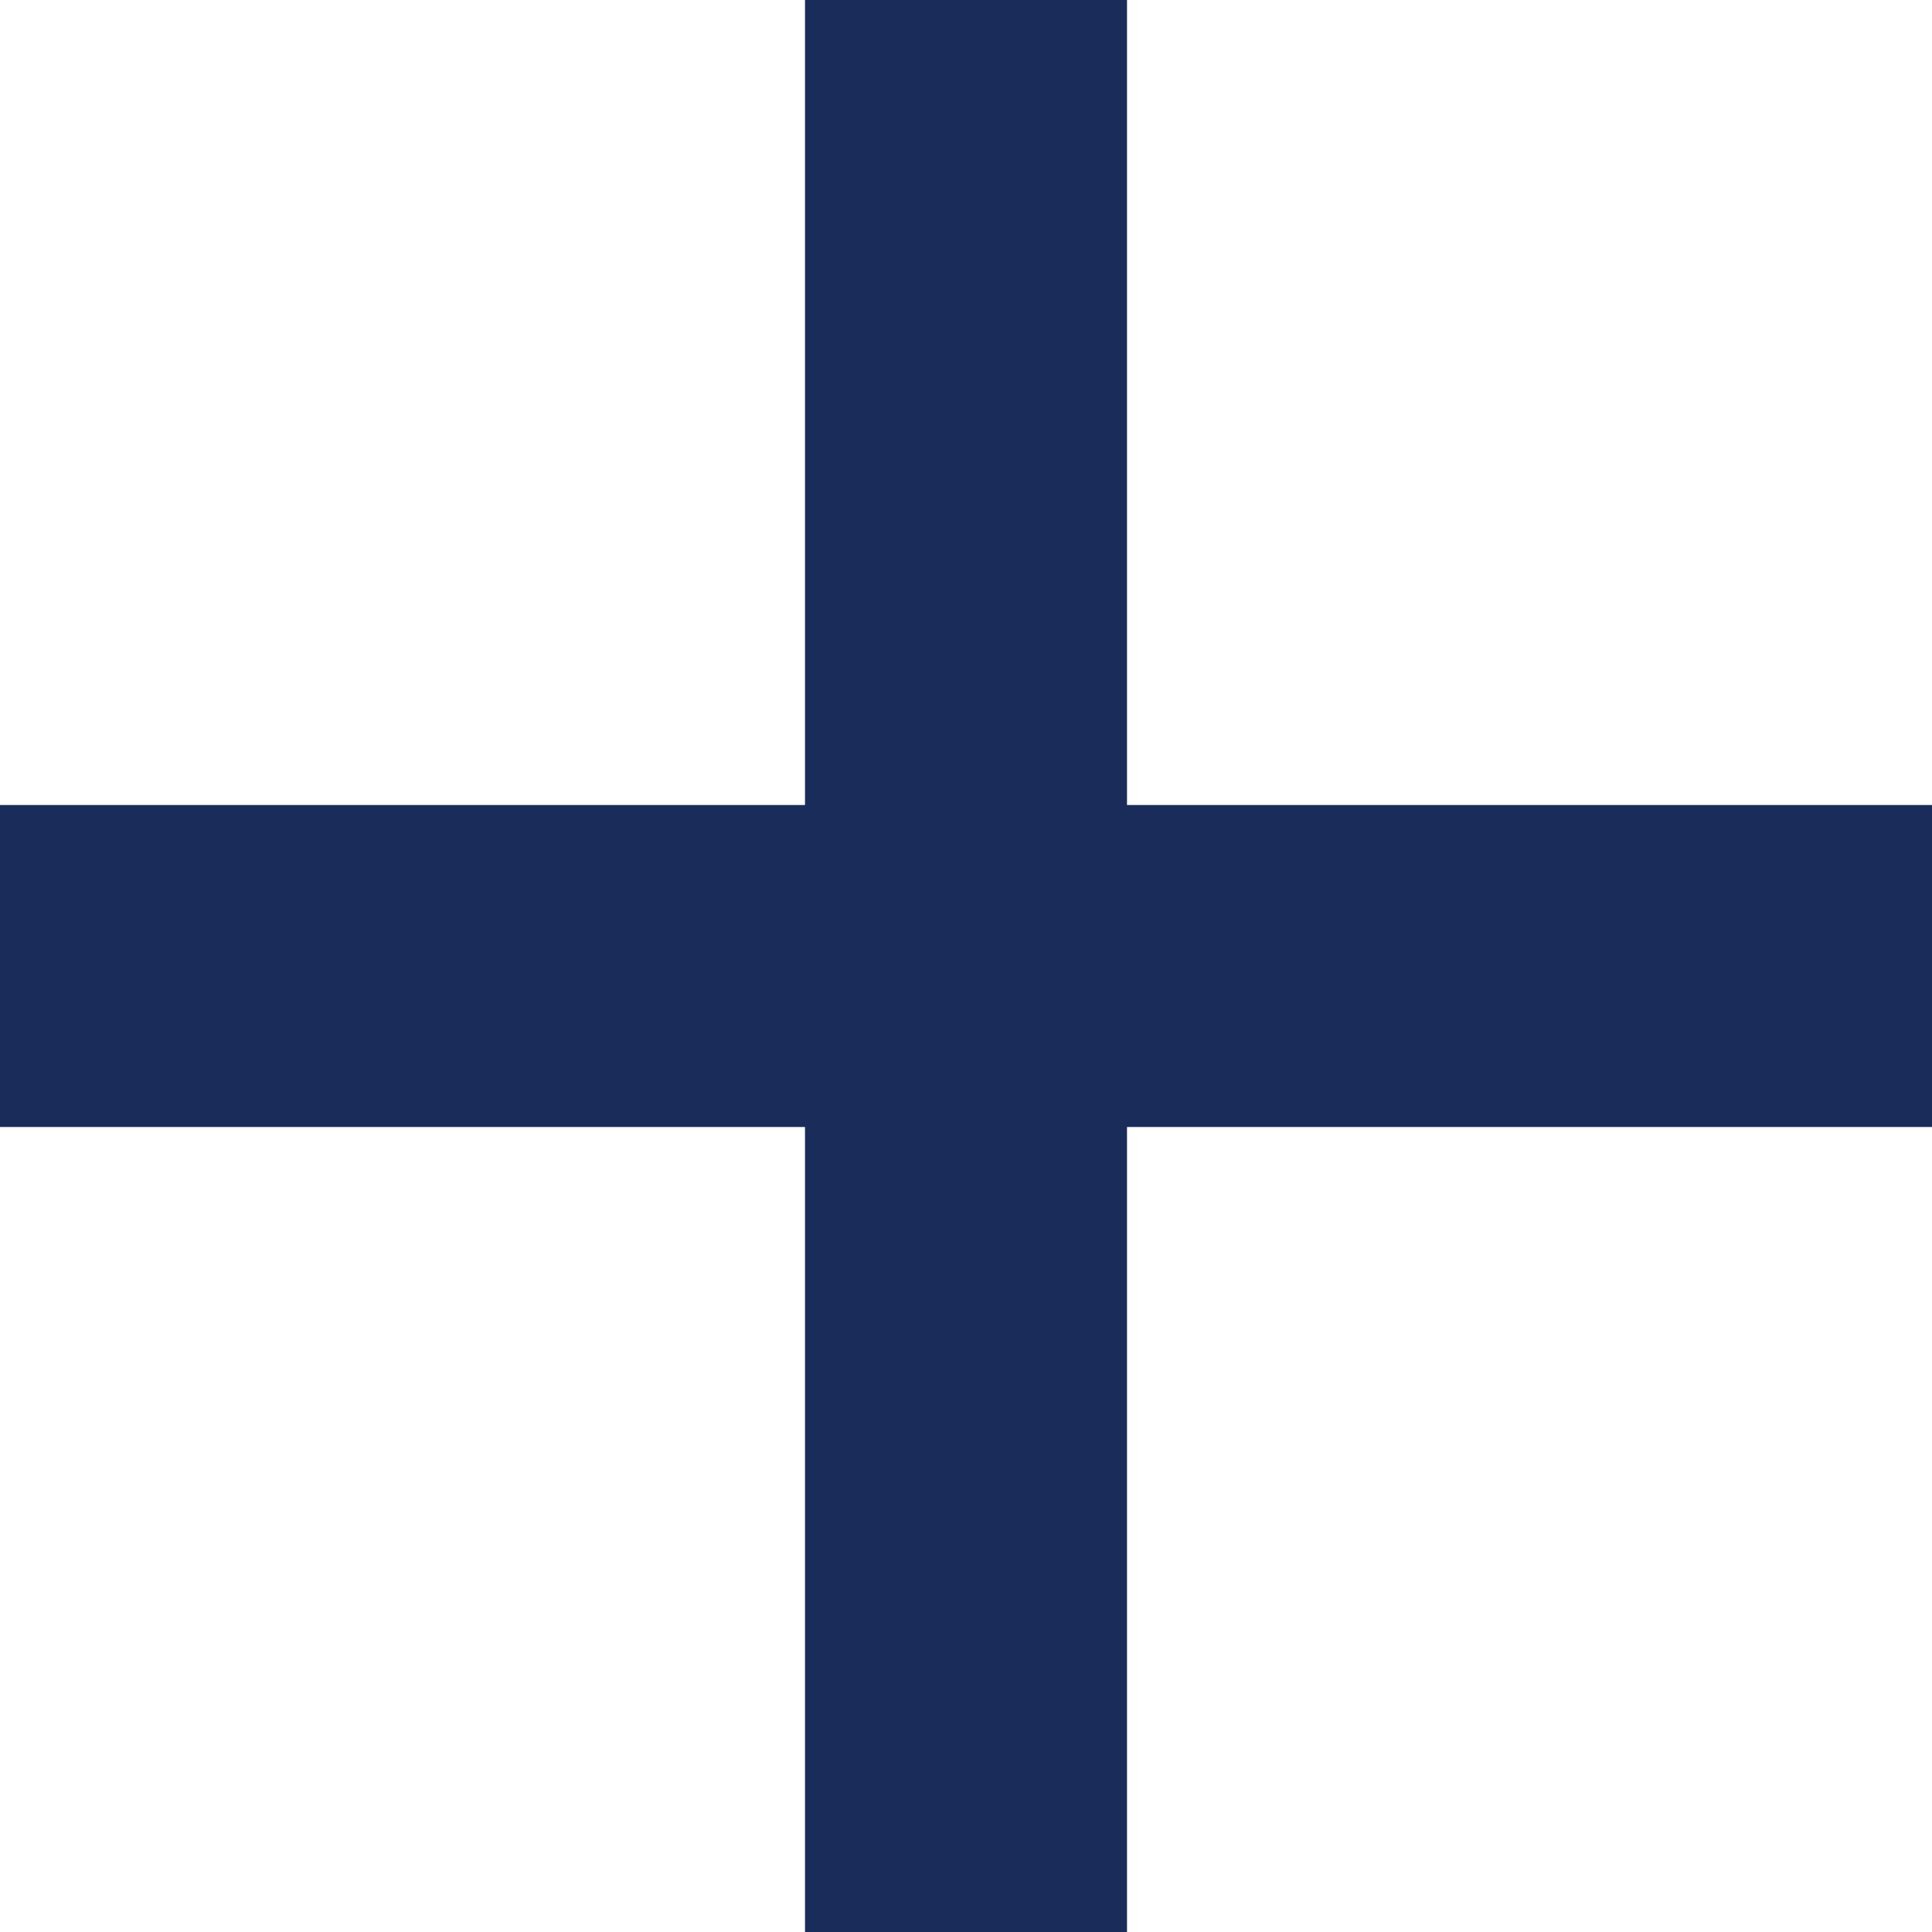
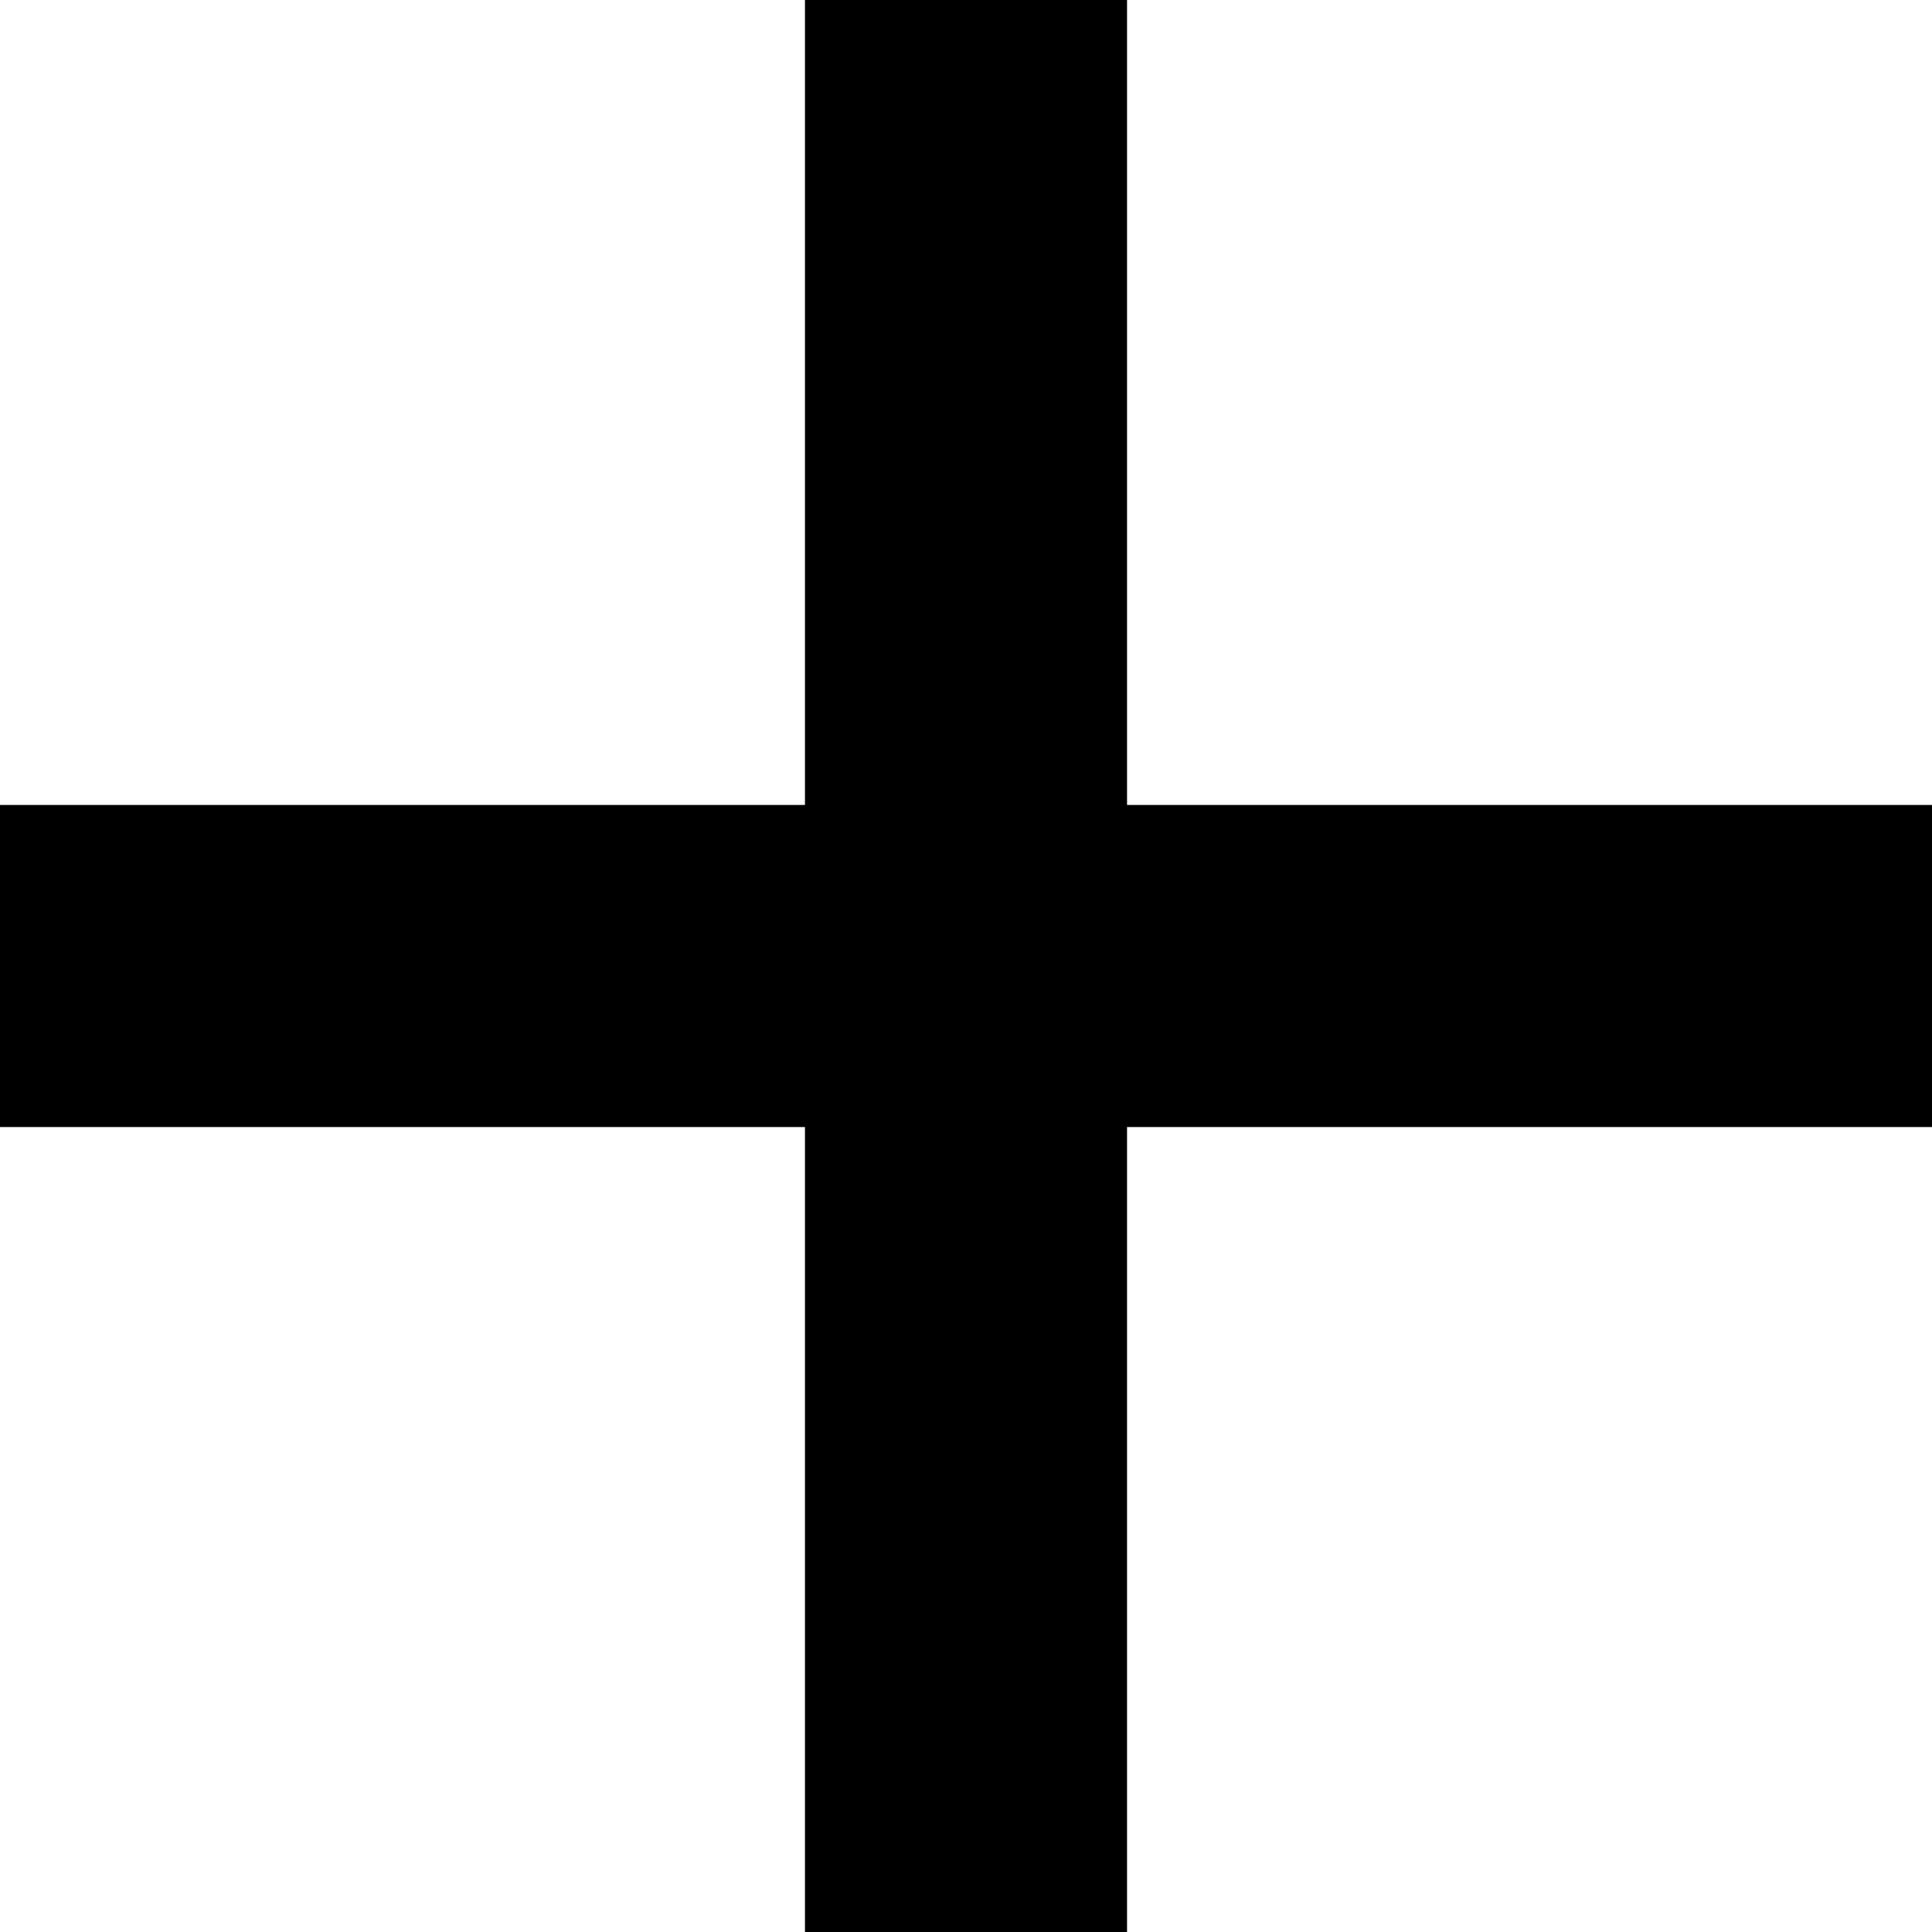
- <svg xmlns="http://www.w3.org/2000/svg" width="12" height="12" viewBox="0 0 12 12" fill="none">
-   <path d="M5 0H7V5H12V7H7V12H5V7H0V5H5V0Z" fill="#192C5A" />
+ <svg xmlns="http://www.w3.org/2000/svg" width="12" height="12" viewBox="0 0 12 12">
+   <path d="M5 0H7V5H12V7H7V12H5V7H0V5H5V0Z" />
</svg>
